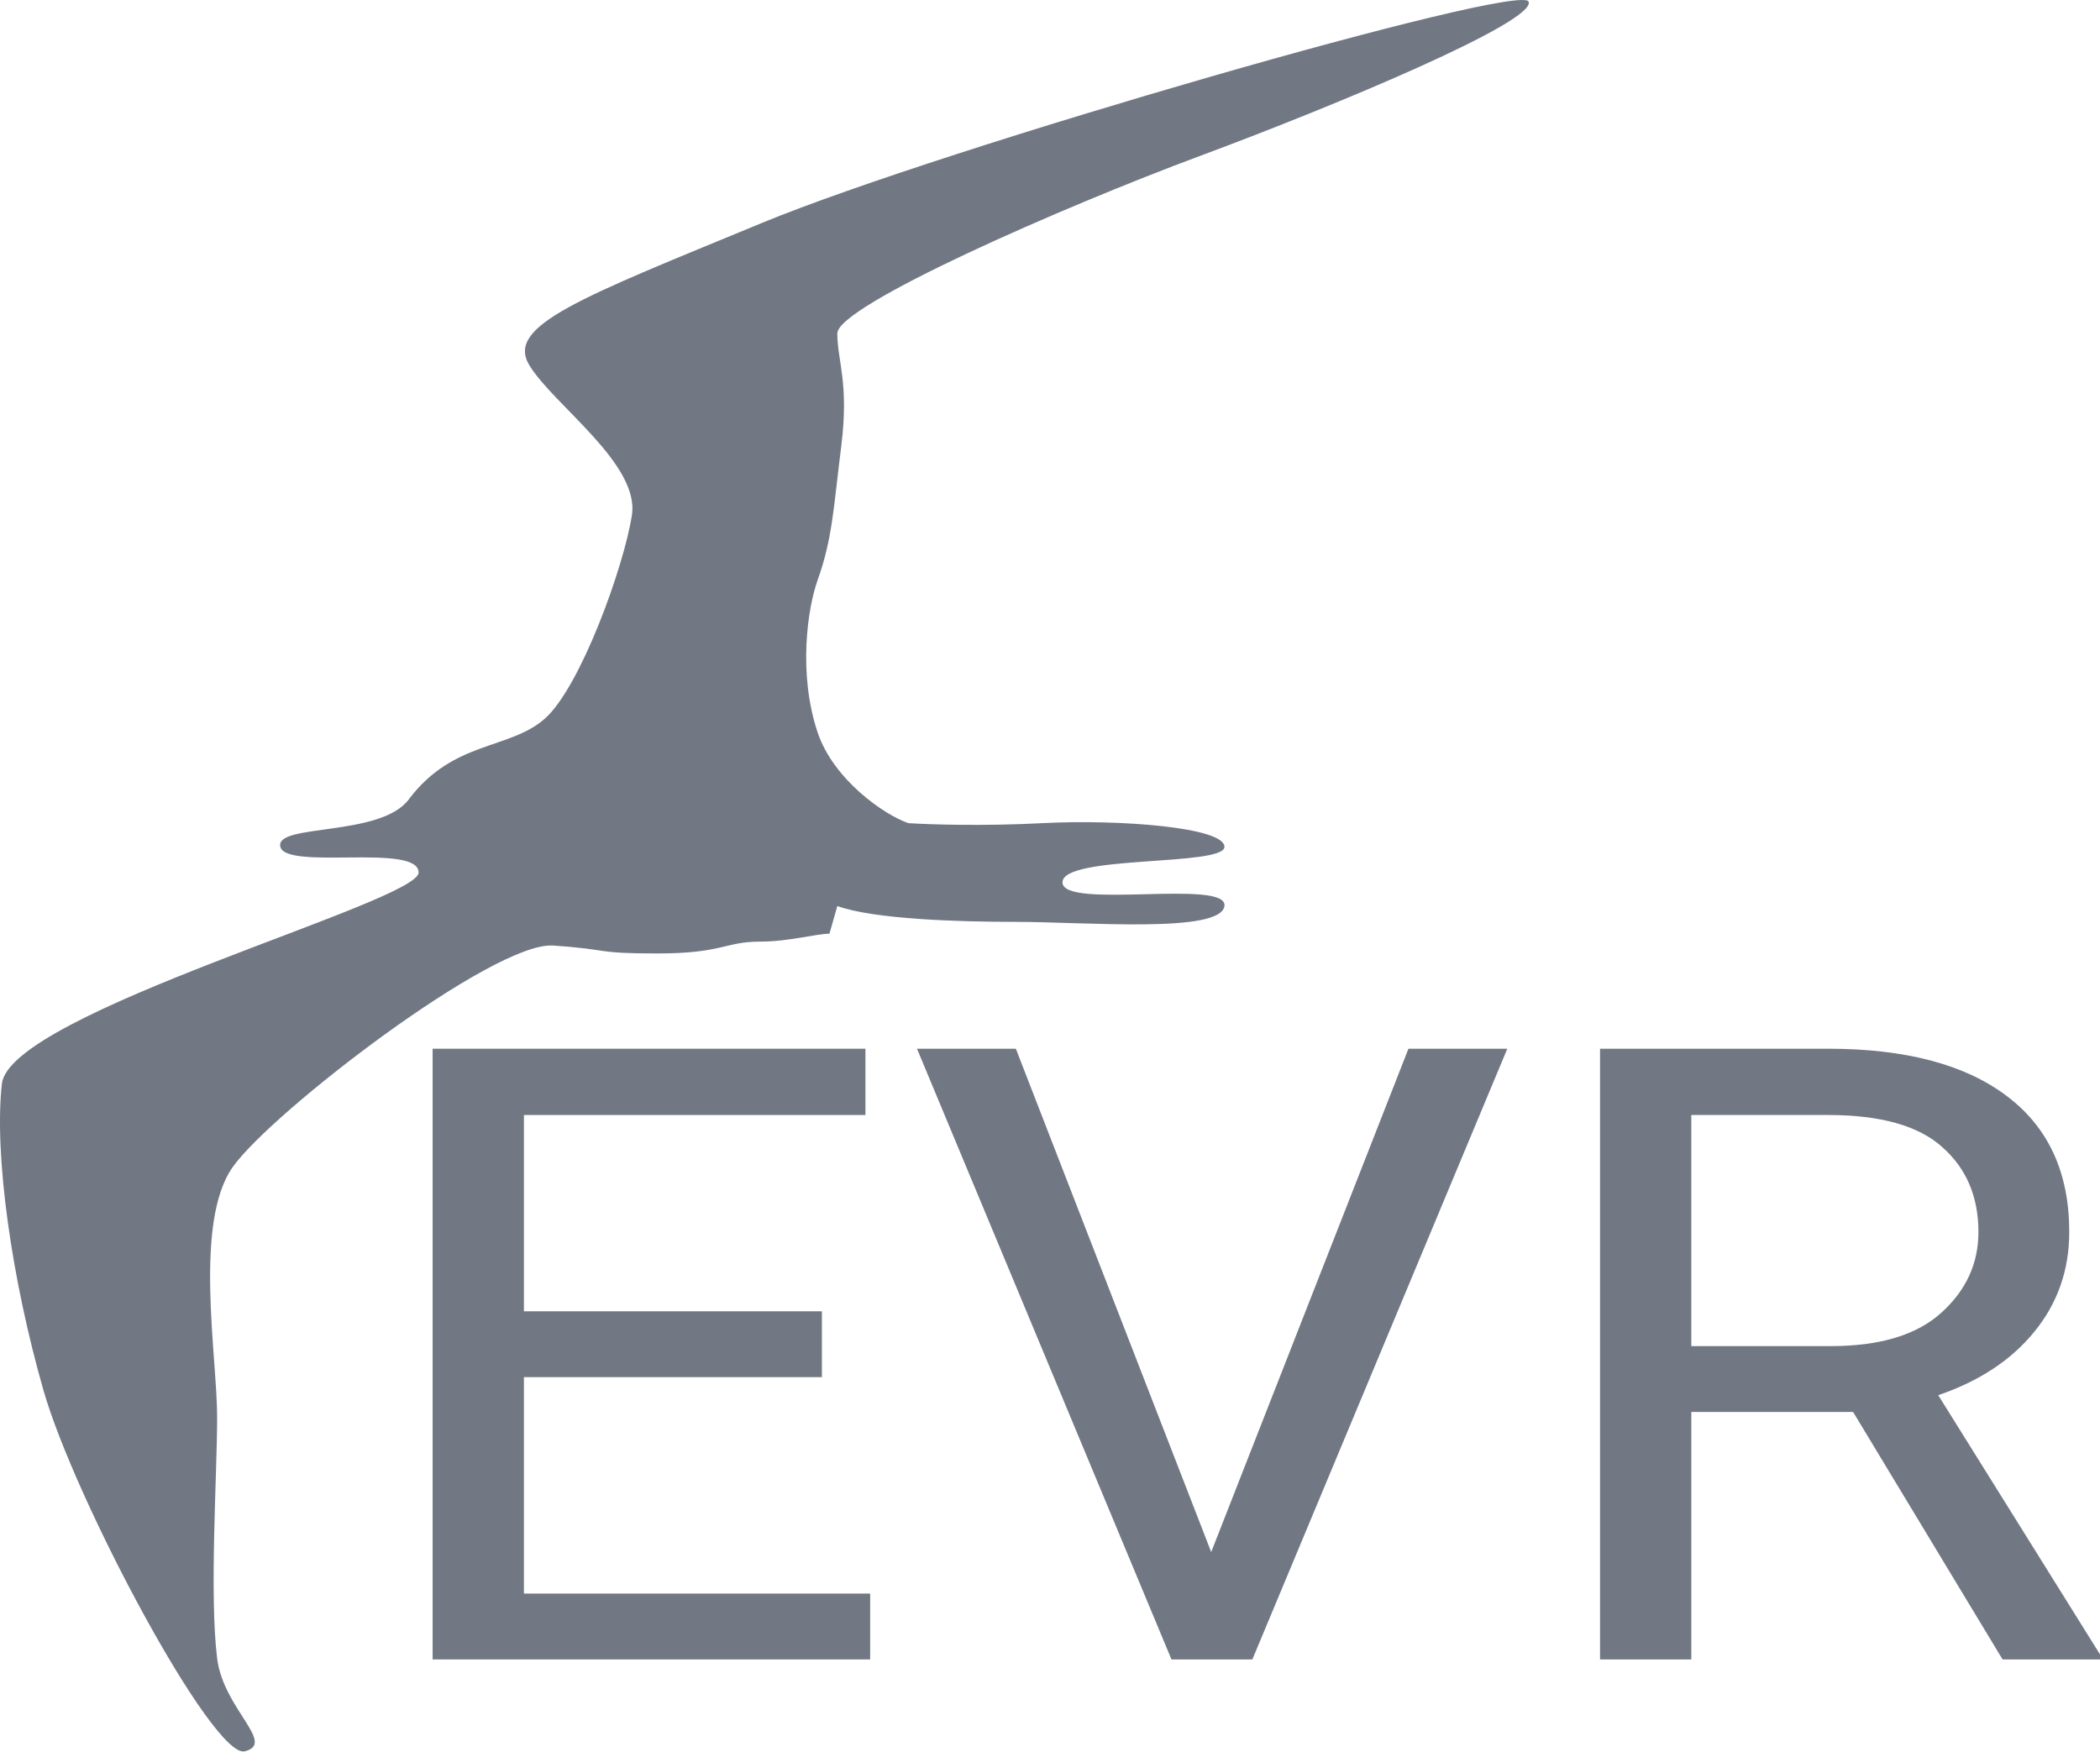
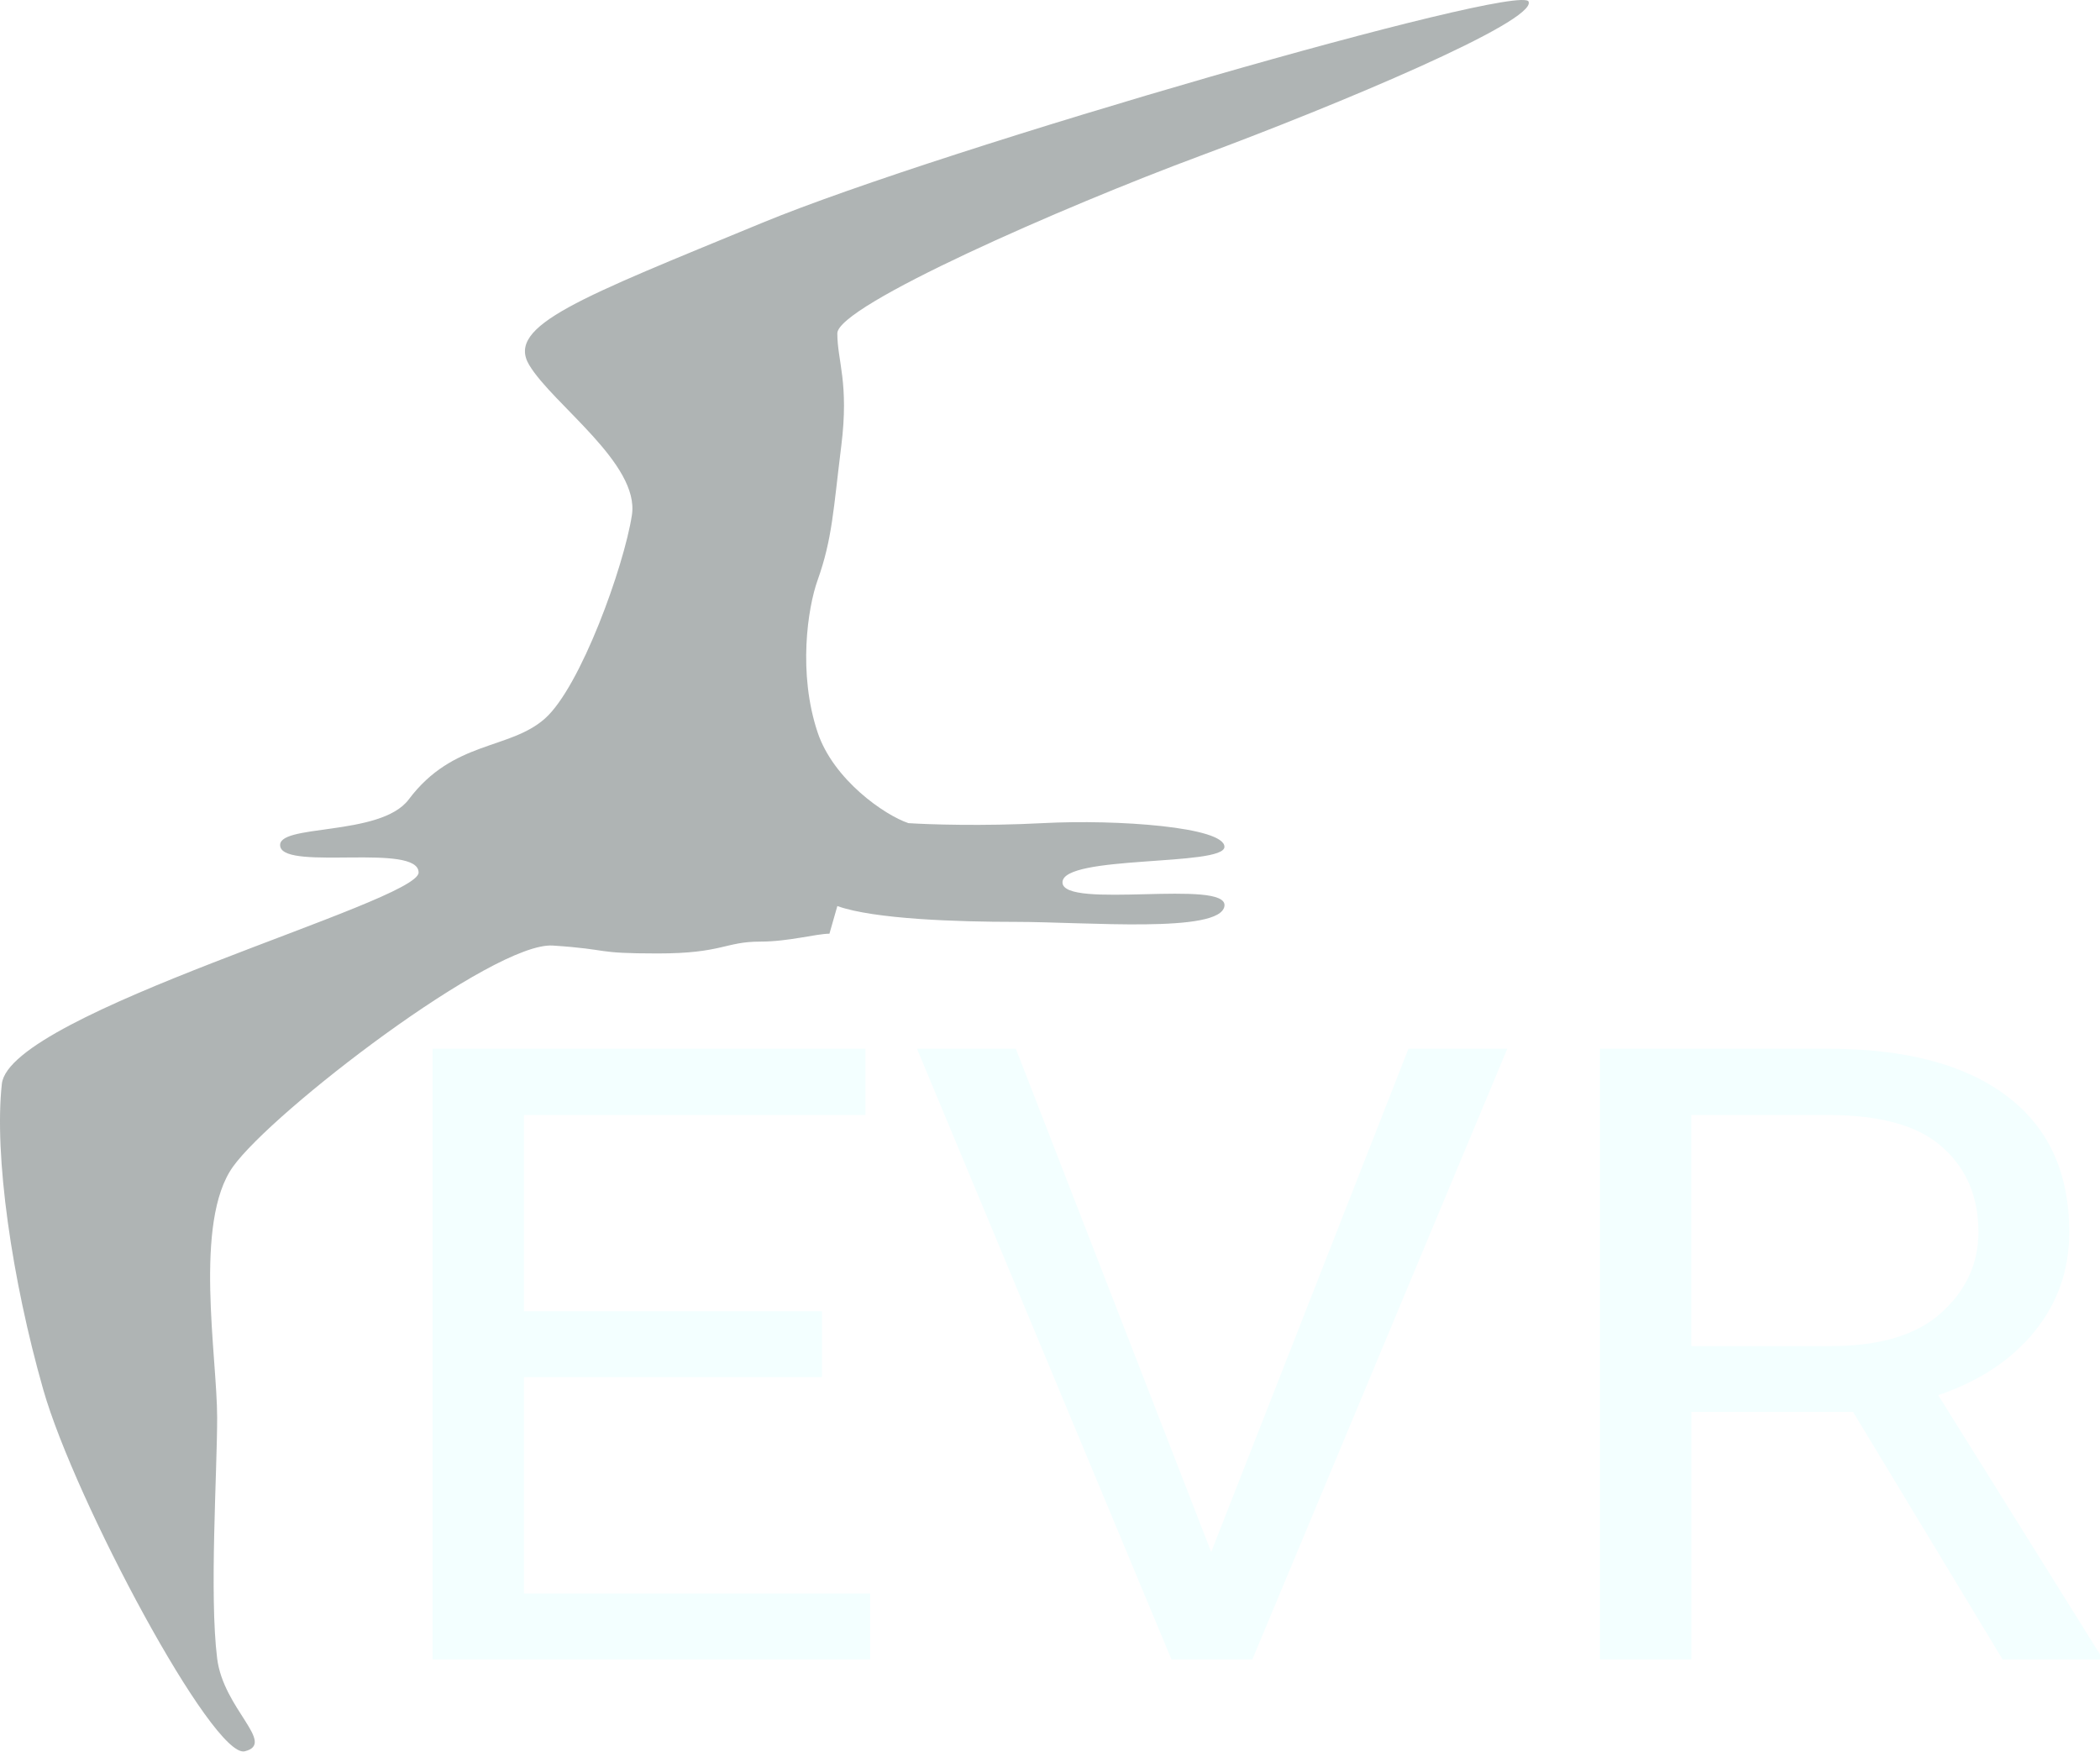
<svg xmlns="http://www.w3.org/2000/svg" width="226.428" height="188.874" viewBox="0 0 226.428 188.874" fill="none" version="1.1" id="logo" class="fevrIcon">
  <defs id="defs8" />
-   <path d="m 23.414,178.846 c 0.681,5.452 6.389,9.157 2.981,10.009 -3.407,0.852 -18.314,-27.046 -21.722,-38.971 -3.407,-11.926 -5.324,-25.342 -4.472,-33.008 0.852,-7.666 44.934,-19.592 44.934,-22.786 0,-3.194 -14.268,-0.213 -14.907,-2.768 -0.639,-2.555 10.776,-1.022 13.842,-5.111 4.792,-6.389 10.861,-5.324 14.694,-8.731 3.833,-3.407 8.518,-16.398 9.37,-21.935 0.852,-5.537 -8.518,-11.926 -11.074,-16.185 -2.556,-4.259 5.537,-7.241 25.129,-15.333 C 101.782,15.934 163.966,-1.955 164.818,0.175 165.669,2.304 144.374,11.248 129.467,16.785 c -14.907,5.537 -39.184,16.185 -39.184,19.166 0,2.981 1.278,5.324 0.426,12.139 -0.852,6.815 -0.954,9.997 -2.555,14.481 -1.065,2.981 -2.13,10.009 0,16.398 1.704,5.111 7.241,8.944 9.796,9.796 2.13,0.142 8.007,0.341 14.481,0 8.092,-0.426 19.592,0.426 19.592,2.555 0,2.13 -17.463,0.852 -17.463,3.833 0,2.981 17.888,-0.426 17.463,2.555 -0.426,2.981 -14.907,1.704 -22.573,1.704 -6.133,0 -15.191,-0.284 -19.166,-1.704 l -0.852,2.981 c -1.42,0 -4.387,0.852 -7.454,0.852 -3.833,0 -4.046,1.278 -11.074,1.278 -7.028,0 -4.898,-0.426 -11.287,-0.852 -6.389,-0.426 -30.24,17.888 -34.499,23.851 -4.259,5.963 -1.704,20.444 -1.704,27.046 0,5.932 -0.852,19.166 0,25.981 z" fill="#b1b9c6" id="path77" style="fill:#717884;fill-opacity:1;stroke-width:0.426" class="themeUIElement" />
-   <g aria-label="EVR Docs" transform="matrix(1.25089,0,0,1.109356,4.526516,23.30905)" id="text40985" style="font-size:83.502px;line-height:1.25;font-family:Roboto;-inkscape-font-specification:Roboto;white-space:pre;inline-size:690.468;fill:#999999;stroke-width:2.088">
-     <path d="M 33.672,140.297 V 80.932 H 70.979 v 6.442 H 41.541 v 19.082 h 25.687 v 6.401 H 41.541 v 21.039 h 29.845 v 6.401 z" style="fill:#717884" id="path8708" />
-     <path d="M 126.307,80.932 104.331,140.297 H 97.358 L 75.423,80.932 h 8.521 l 16.839,48.927 17.002,-48.927 z" style="fill:#717884" id="path8710" />
-     <path d="m 168.996,140.297 -12.884,-24.056 h -13.944 v 24.056 h -7.869 V 80.932 h 19.652 q 9.989,0 15.371,4.567 5.423,4.567 5.423,13.251 0,5.545 -3.017,9.704 -2.976,4.118 -8.277,6.157 l 13.944,25.197 v 0.489 z M 142.167,87.374 v 22.466 h 12.028 q 6.32,0 9.5,-3.221 3.221,-3.262 3.221,-7.869 0,-5.137 -3.099,-8.236 -3.058,-3.139 -9.867,-3.139 z" style="fill:#717884" id="path8712" />
+   <path d="m 23.414,178.846 c 0.681,5.452 6.389,9.157 2.981,10.009 -3.407,0.852 -18.314,-27.046 -21.722,-38.971 -3.407,-11.926 -5.324,-25.342 -4.472,-33.008 0.852,-7.666 44.934,-19.592 44.934,-22.786 0,-3.194 -14.268,-0.213 -14.907,-2.768 -0.639,-2.555 10.776,-1.022 13.842,-5.111 4.792,-6.389 10.861,-5.324 14.694,-8.731 3.833,-3.407 8.518,-16.398 9.37,-21.935 0.852,-5.537 -8.518,-11.926 -11.074,-16.185 -2.556,-4.259 5.537,-7.241 25.129,-15.333 C 101.782,15.934 163.966,-1.955 164.818,0.175 165.669,2.304 144.374,11.248 129.467,16.785 c -14.907,5.537 -39.184,16.185 -39.184,19.166 0,2.981 1.278,5.324 0.426,12.139 -0.852,6.815 -0.954,9.997 -2.555,14.481 -1.065,2.981 -2.13,10.009 0,16.398 1.704,5.111 7.241,8.944 9.796,9.796 2.13,0.142 8.007,0.341 14.481,0 8.092,-0.426 19.592,0.426 19.592,2.555 0,2.13 -17.463,0.852 -17.463,3.833 0,2.981 17.888,-0.426 17.463,2.555 -0.426,2.981 -14.907,1.704 -22.573,1.704 -6.133,0 -15.191,-0.284 -19.166,-1.704 l -0.852,2.981 c -1.42,0 -4.387,0.852 -7.454,0.852 -3.833,0 -4.046,1.278 -11.074,1.278 -7.028,0 -4.898,-0.426 -11.287,-0.852 -6.389,-0.426 -30.24,17.888 -34.499,23.851 -4.259,5.963 -1.704,20.444 -1.704,27.046 0,5.932 -0.852,19.166 0,25.981 z" fill="#b1b9c6" id="path77" style="fill:#8d9494;fill-opacity:0.699;stroke-width:0.426" class="themeUIElement" />
+   <g aria-label="EVR Docs" transform="matrix(1.25089,0,0,1.109356,4.526516,23.30905)" id="text40985" style="font-size:83.502px;line-height:1.25;font-family:Roboto;-inkscape-font-specification:Roboto;white-space:pre;inline-size:690.468;fill:#f0ffff;fill-opacity:0.798;stroke-width:2.088">
+     <path d="M 33.672,140.297 V 80.932 H 70.979 v 6.442 H 41.541 v 19.082 h 25.687 v 6.401 H 41.541 v 21.039 h 29.845 v 6.401 z" style="fill:#f0ffff;fill-opacity:0.798" id="path8708" />
+     <path d="M 126.307,80.932 104.331,140.297 H 97.358 L 75.423,80.932 h 8.521 l 16.839,48.927 17.002,-48.927 z" style="fill:#f0ffff;fill-opacity:0.798" id="path8710" />
+     <path d="m 168.996,140.297 -12.884,-24.056 h -13.944 v 24.056 h -7.869 V 80.932 h 19.652 q 9.989,0 15.371,4.567 5.423,4.567 5.423,13.251 0,5.545 -3.017,9.704 -2.976,4.118 -8.277,6.157 l 13.944,25.197 v 0.489 z M 142.167,87.374 v 22.466 h 12.028 q 6.32,0 9.5,-3.221 3.221,-3.262 3.221,-7.869 0,-5.137 -3.099,-8.236 -3.058,-3.139 -9.867,-3.139 z" style="fill:#f0ffff;fill-opacity:0.798" id="path8712" />
  </g>
</svg>
